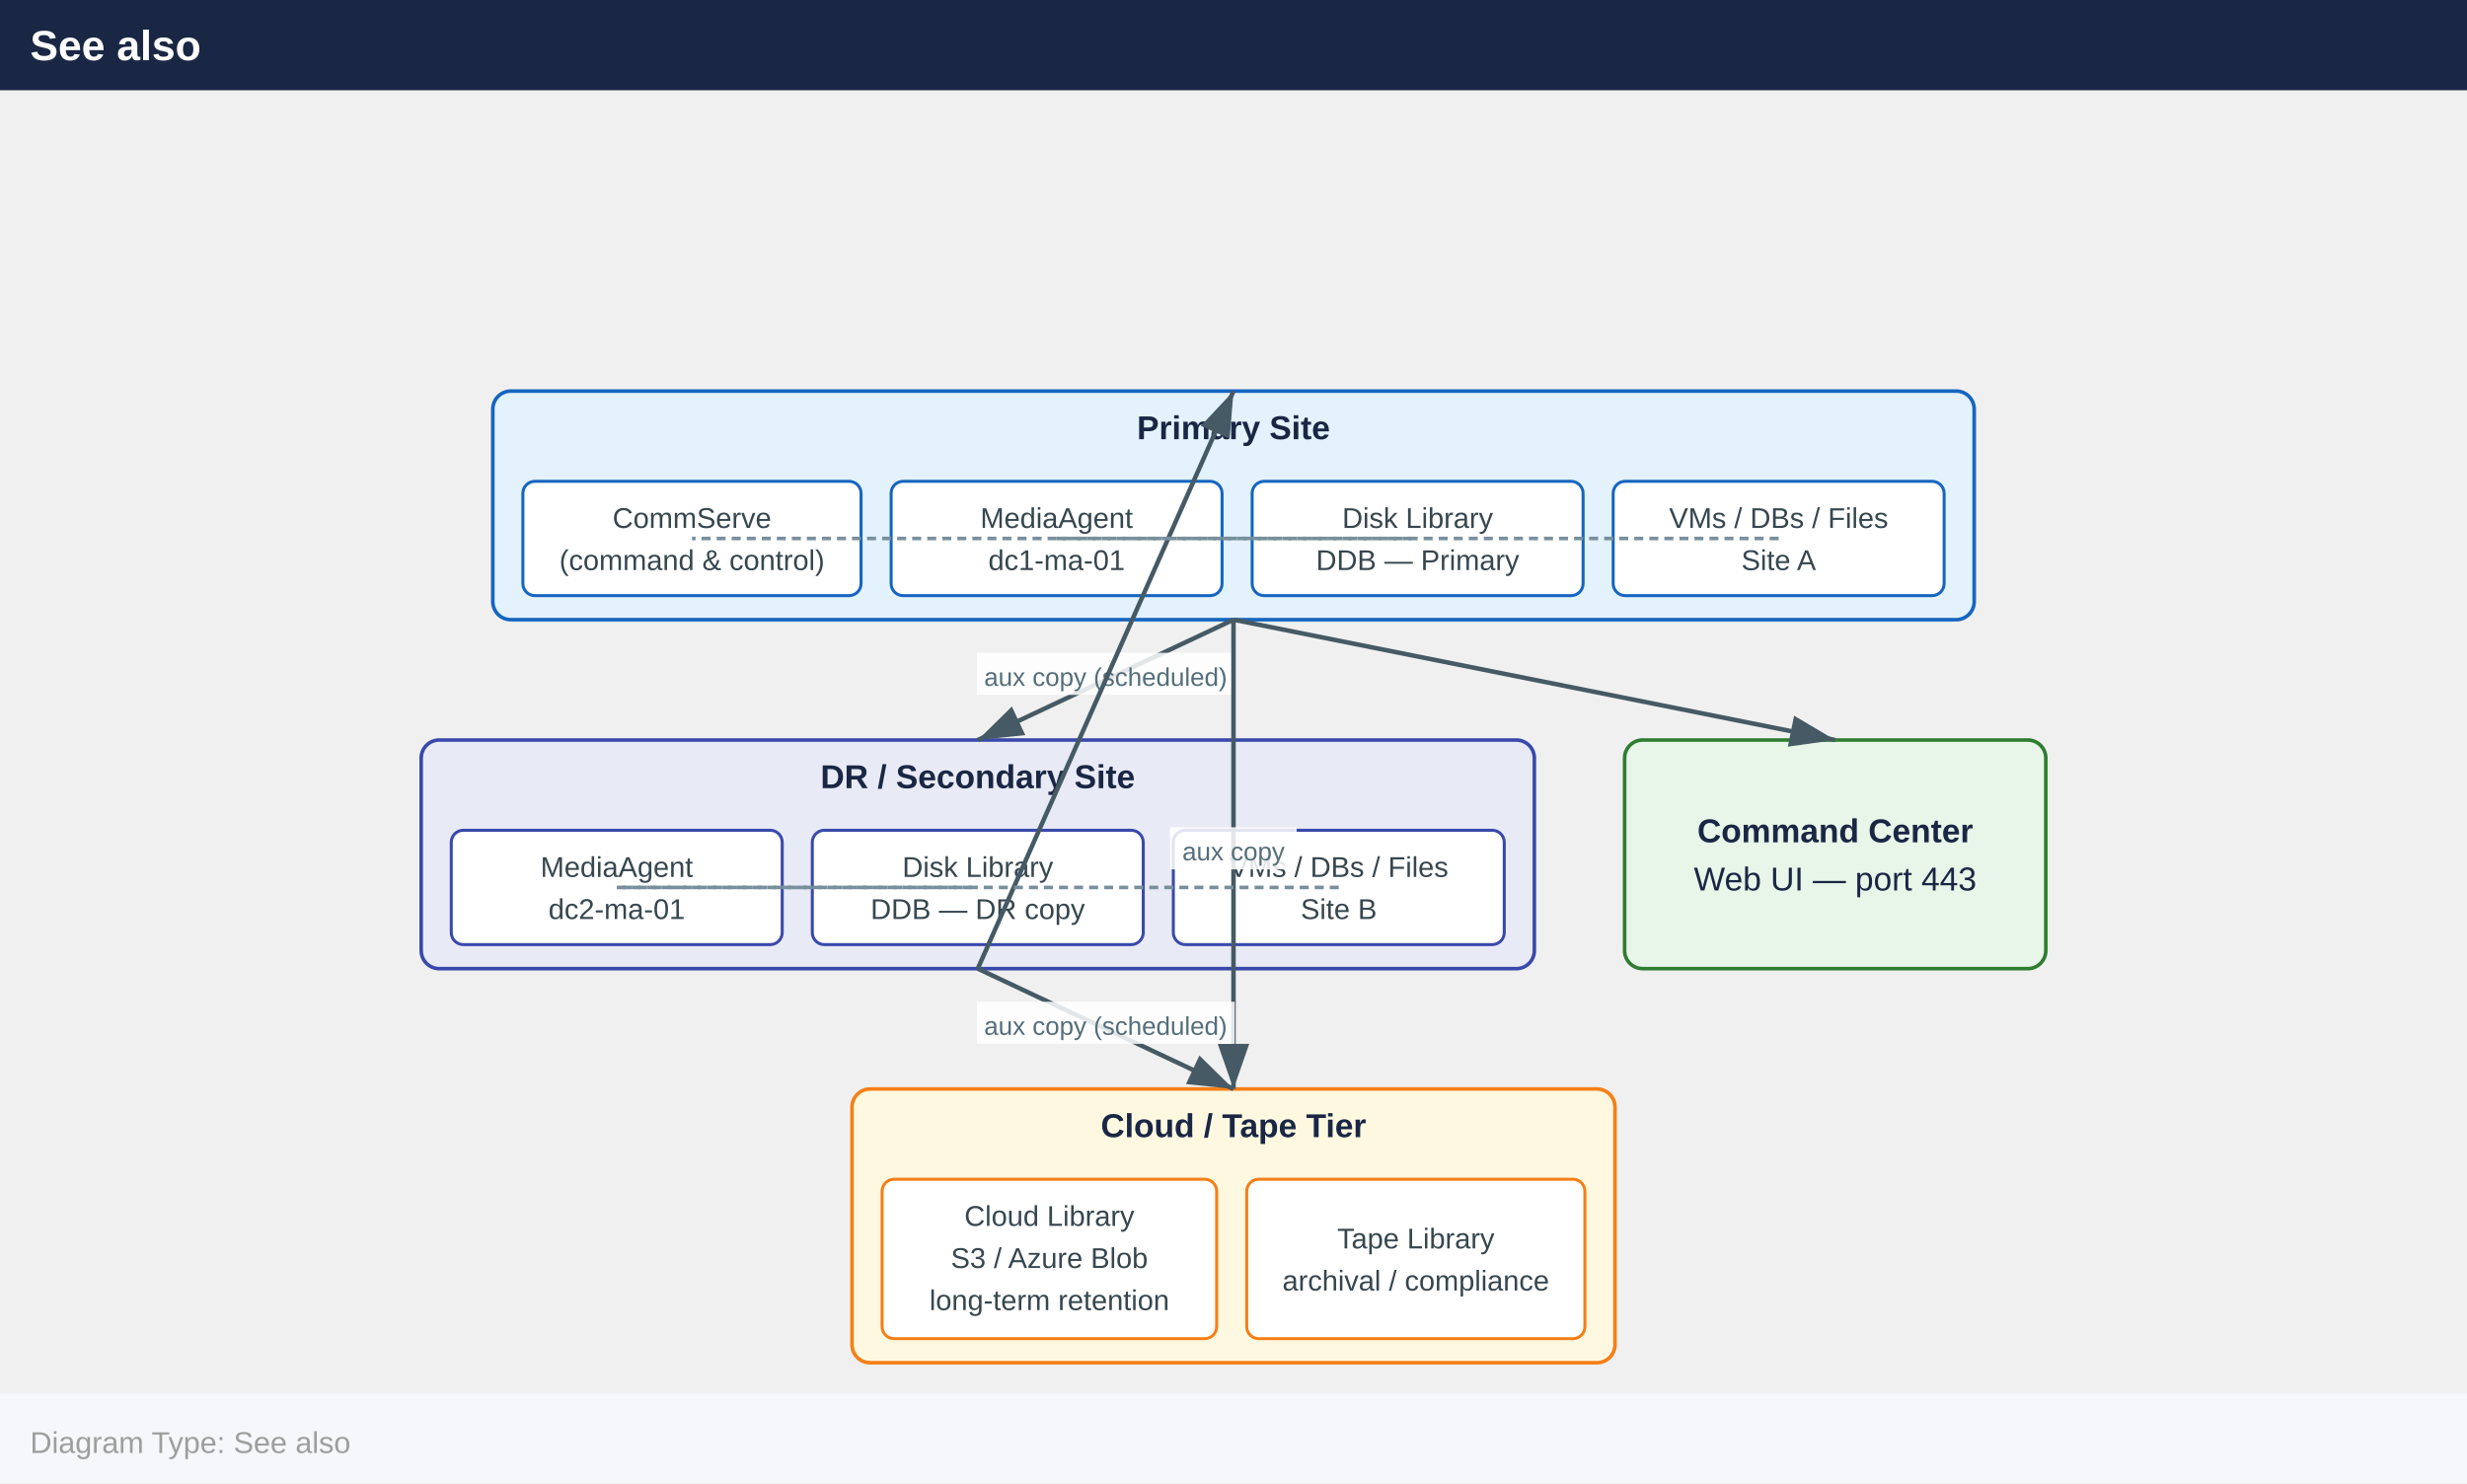
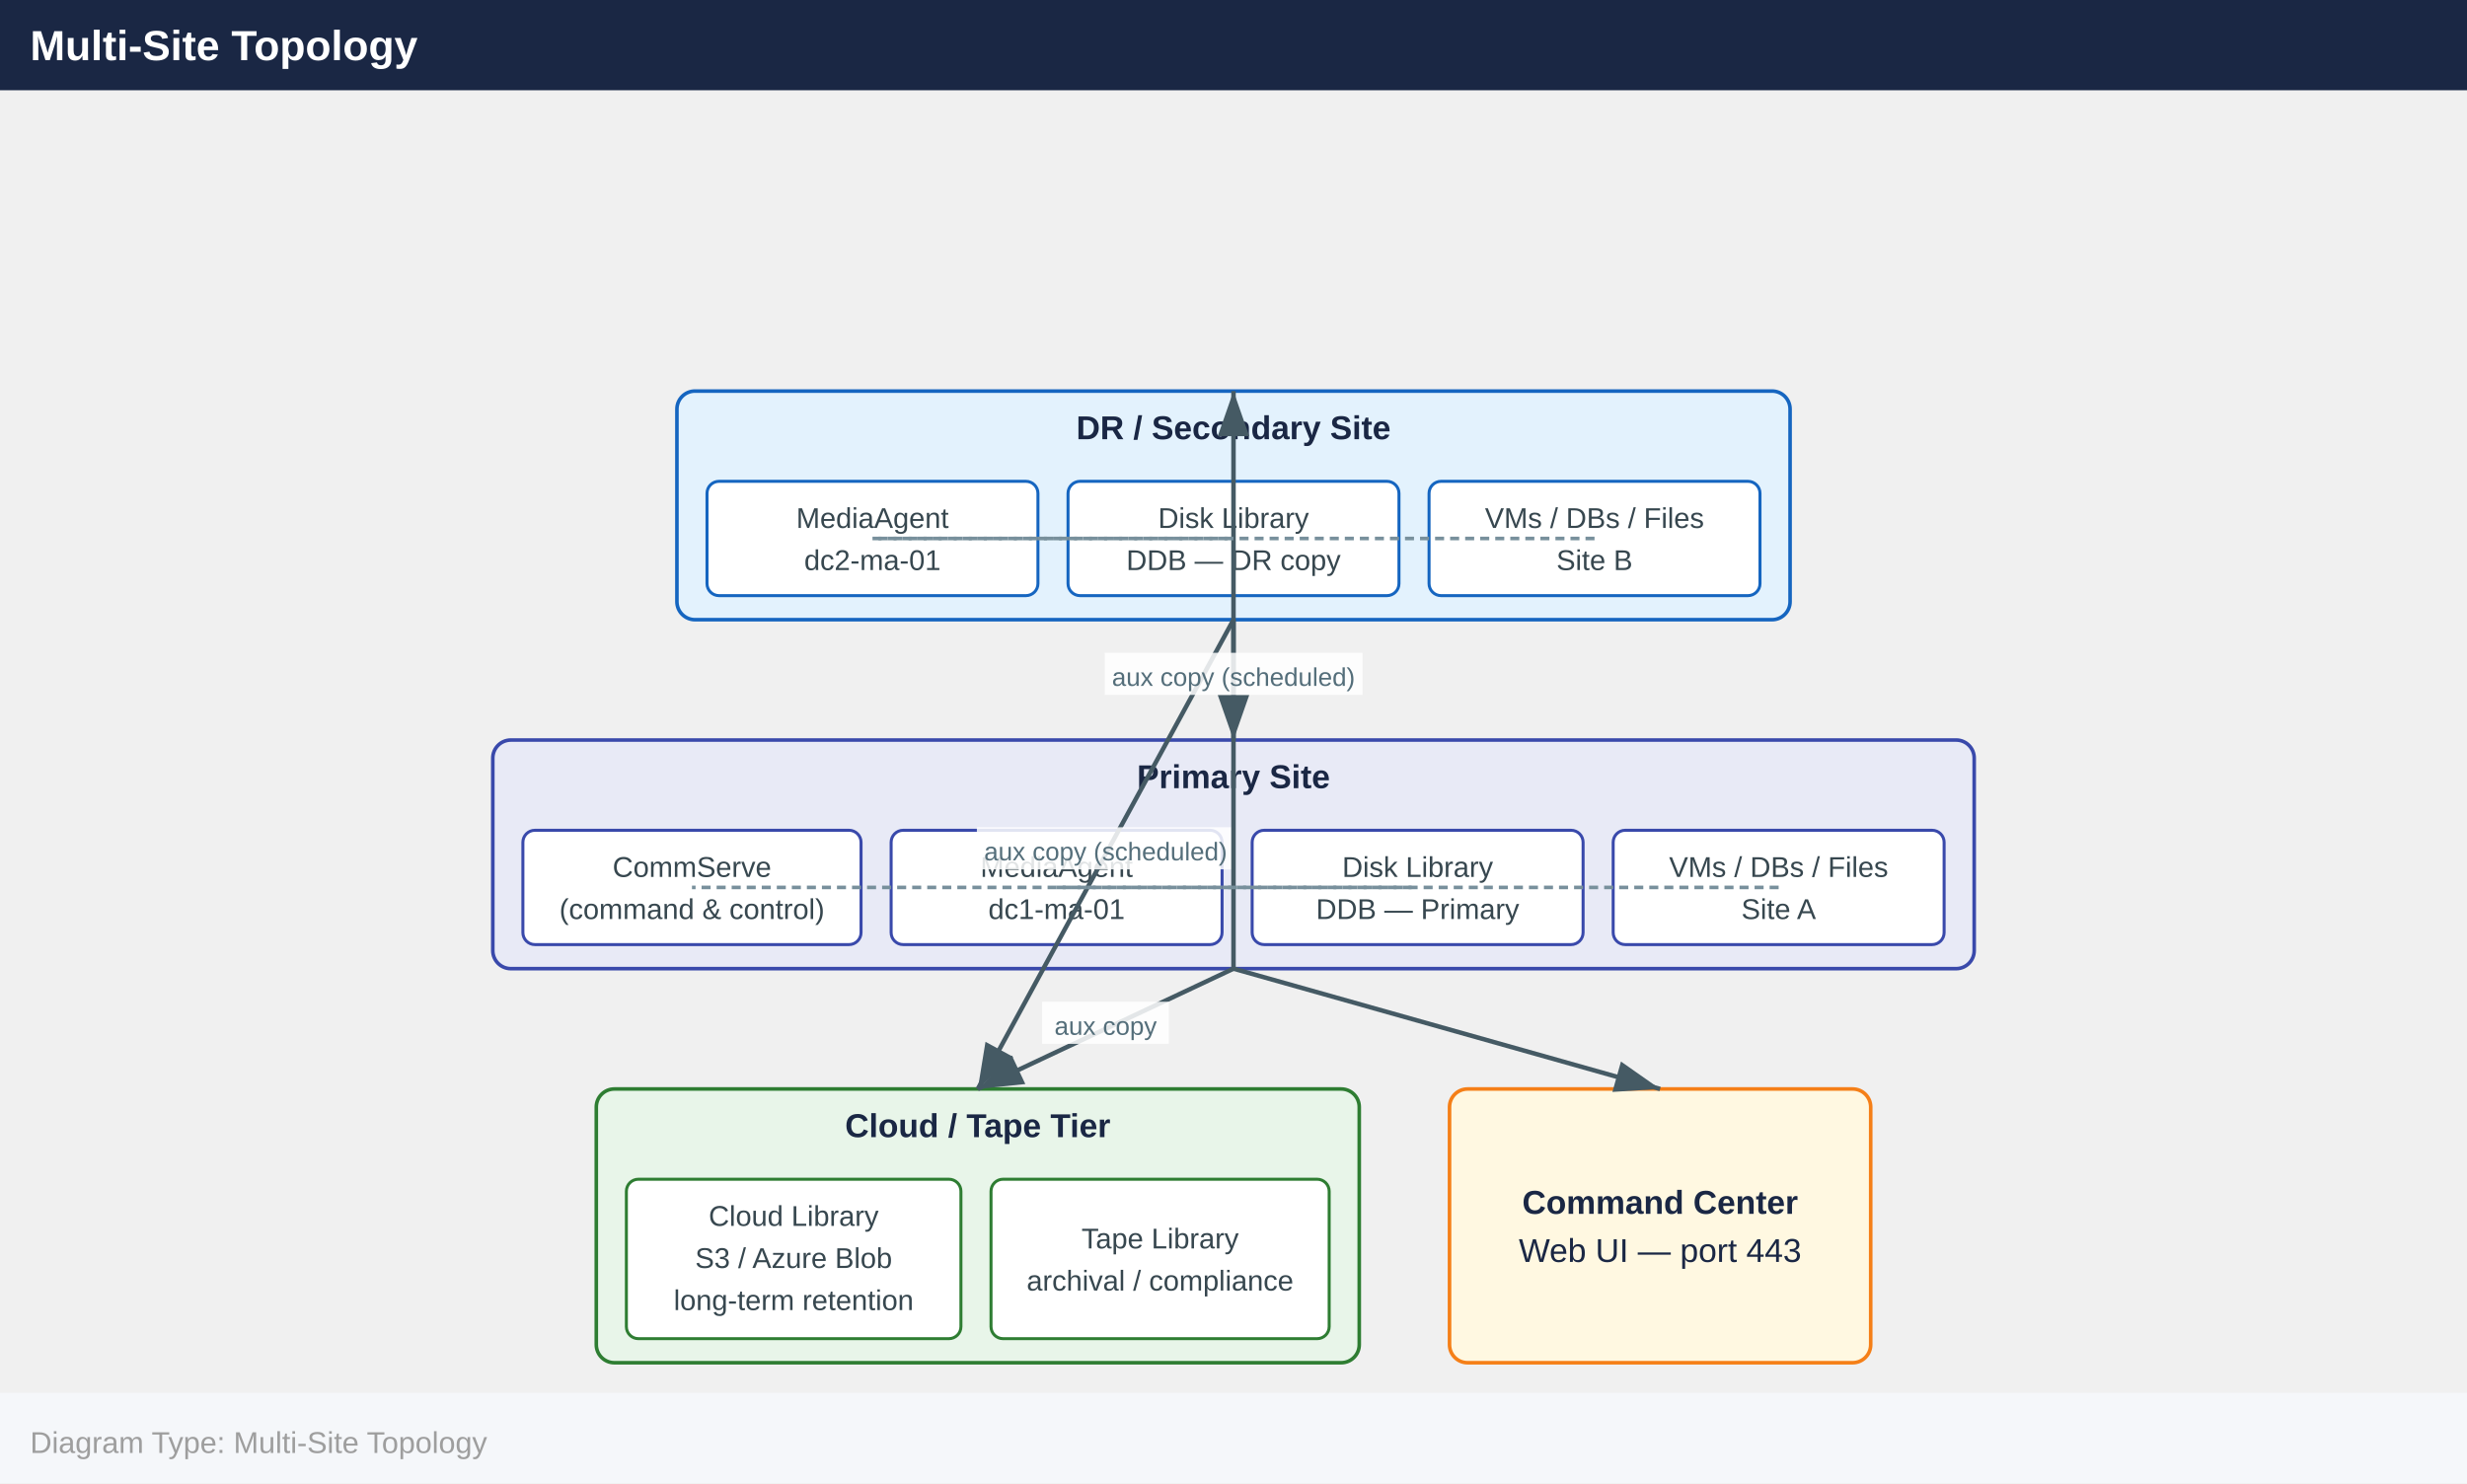
<svg xmlns="http://www.w3.org/2000/svg" width="820" height="493" viewBox="0 0 820 493">
  <defs>
    <marker id="arrowhead" markerWidth="10" markerHeight="7" refX="10" refY="3.5" orient="auto">
      <polygon points="0 0, 10 3.5, 0 7" fill="#455a64" />
    </marker>
  </defs>
  <rect x="0" y="0" width="820" height="30" fill="#1a2744" />
-   <text x="10" y="20" font-family="Arial,Helvetica,sans-serif" font-size="14" font-weight="bold" fill="#ffffff">See also</text>
-   <rect x="163.8" y="130.0" width="492.4" height="76.0" rx="6" fill="#e3f2fd" stroke="#1565c0" stroke-width="1.2" />
-   <text x="410.0" y="146.0" text-anchor="middle" font-family="Arial,Helvetica,sans-serif" font-size="11" font-weight="700" fill="#1a2744">Primary Site</text>
-   <rect x="173.8" y="160.0" width="112.4" height="38.0" rx="4" fill="#ffffff" stroke="#1565c0" stroke-width="1" />
-   <text x="230.0" y="175.5" text-anchor="middle" font-family="Arial,Helvetica,sans-serif" font-size="9.5" fill="#37474f">CommServe</text>
-   <text x="230.0" y="189.5" text-anchor="middle" font-family="Arial,Helvetica,sans-serif" font-size="9.5" fill="#37474f">(command &amp; control)</text>
-   <rect x="296.2" y="160.0" width="110.0" height="38.0" rx="4" fill="#ffffff" stroke="#1565c0" stroke-width="1" />
-   <text x="351.2" y="175.5" text-anchor="middle" font-family="Arial,Helvetica,sans-serif" font-size="9.5" fill="#37474f">MediaAgent</text>
-   <text x="351.2" y="189.5" text-anchor="middle" font-family="Arial,Helvetica,sans-serif" font-size="9.5" fill="#37474f">dc1-ma-01</text>
-   <rect x="416.2" y="160.0" width="110.0" height="38.0" rx="4" fill="#ffffff" stroke="#1565c0" stroke-width="1" />
-   <text x="471.2" y="175.5" text-anchor="middle" font-family="Arial,Helvetica,sans-serif" font-size="9.5" fill="#37474f">Disk Library</text>
-   <text x="471.2" y="189.5" text-anchor="middle" font-family="Arial,Helvetica,sans-serif" font-size="9.5" fill="#37474f">DDB — Primary</text>
-   <rect x="536.2" y="160.0" width="110.0" height="38.0" rx="4" fill="#ffffff" stroke="#1565c0" stroke-width="1" />
-   <text x="591.2" y="175.5" text-anchor="middle" font-family="Arial,Helvetica,sans-serif" font-size="9.5" fill="#37474f">VMs / DBs / Files</text>
-   <text x="591.2" y="189.5" text-anchor="middle" font-family="Arial,Helvetica,sans-serif" font-size="9.5" fill="#37474f">Site A</text>
-   <rect x="140.0" y="246.0" width="370.0" height="76.0" rx="6" fill="#e8eaf6" stroke="#3949ab" stroke-width="1.2" />
-   <text x="325.0" y="262.0" text-anchor="middle" font-family="Arial,Helvetica,sans-serif" font-size="11" font-weight="700" fill="#1a2744">DR / Secondary Site</text>
-   <rect x="150.0" y="276.0" width="110.0" height="38.0" rx="4" fill="#ffffff" stroke="#3949ab" stroke-width="1" />
-   <text x="205.0" y="291.5" text-anchor="middle" font-family="Arial,Helvetica,sans-serif" font-size="9.5" fill="#37474f">MediaAgent</text>
-   <text x="205.0" y="305.5" text-anchor="middle" font-family="Arial,Helvetica,sans-serif" font-size="9.5" fill="#37474f">dc2-ma-01</text>
-   <rect x="270.0" y="276.0" width="110.0" height="38.0" rx="4" fill="#ffffff" stroke="#3949ab" stroke-width="1" />
-   <text x="325.0" y="291.5" text-anchor="middle" font-family="Arial,Helvetica,sans-serif" font-size="9.5" fill="#37474f">Disk Library</text>
-   <text x="325.0" y="305.5" text-anchor="middle" font-family="Arial,Helvetica,sans-serif" font-size="9.5" fill="#37474f">DDB — DR copy</text>
-   <rect x="390.0" y="276.0" width="110.0" height="38.0" rx="4" fill="#ffffff" stroke="#3949ab" stroke-width="1" />
-   <text x="445.0" y="291.5" text-anchor="middle" font-family="Arial,Helvetica,sans-serif" font-size="9.5" fill="#37474f">VMs / DBs / Files</text>
-   <text x="445.0" y="305.5" text-anchor="middle" font-family="Arial,Helvetica,sans-serif" font-size="9.5" fill="#37474f">Site B</text>
-   <rect x="540.0" y="246.0" width="140.0" height="76.0" rx="6" fill="#e8f5e9" stroke="#2e7d32" stroke-width="1.2" />
-   <text x="610.0" y="280.0" text-anchor="middle" font-family="Arial,Helvetica,sans-serif" font-size="11" font-weight="700" fill="#1a2744">Command Center</text>
-   <text x="610.0" y="296.0" text-anchor="middle" font-family="Arial,Helvetica,sans-serif" font-size="11" font-weight="400" fill="#1a2744">Web UI — port 443</text>
-   <rect x="283.2" y="362.0" width="253.6" height="91.0" rx="6" fill="#fff8e1" stroke="#f57f17" stroke-width="1.2" />
-   <text x="410.0" y="378.0" text-anchor="middle" font-family="Arial,Helvetica,sans-serif" font-size="11" font-weight="700" fill="#1a2744">Cloud / Tape Tier</text>
-   <rect x="293.2" y="392.0" width="111.2" height="53.0" rx="4" fill="#ffffff" stroke="#f57f17" stroke-width="1" />
-   <text x="348.8" y="407.5" text-anchor="middle" font-family="Arial,Helvetica,sans-serif" font-size="9.5" fill="#37474f">Cloud Library</text>
-   <text x="348.8" y="421.5" text-anchor="middle" font-family="Arial,Helvetica,sans-serif" font-size="9.5" fill="#37474f">S3 / Azure Blob</text>
-   <text x="348.8" y="435.5" text-anchor="middle" font-family="Arial,Helvetica,sans-serif" font-size="9.5" fill="#37474f">long-term retention</text>
-   <rect x="414.4" y="392.0" width="112.4" height="53.0" rx="4" fill="#ffffff" stroke="#f57f17" stroke-width="1" />
-   <text x="470.6" y="415.0" text-anchor="middle" font-family="Arial,Helvetica,sans-serif" font-size="9.5" fill="#37474f">Tape Library</text>
-   <text x="470.6" y="429.0" text-anchor="middle" font-family="Arial,Helvetica,sans-serif" font-size="9.5" fill="#37474f">archival / compliance</text>
-   <line x1="410.0" y1="206.0" x2="610.0" y2="246.0" stroke="#455a64" stroke-width="1.5" marker-end="url(#arrowhead)" />
-   <line x1="410.0" y1="206.0" x2="325.0" y2="246.0" stroke="#455a64" stroke-width="1.5" marker-end="url(#arrowhead)" />
-   <rect x="324.7" y="217.0" width="85.7" height="14" fill="#ffffff" opacity="0.85" />
-   <text x="367.5" y="228.0" text-anchor="middle" font-family="Arial,Helvetica,sans-serif" font-size="8.5" fill="#546e7a">aux copy (scheduled)</text>
-   <line x1="410.0" y1="206.0" x2="410.0" y2="362.0" stroke="#455a64" stroke-width="1.5" marker-end="url(#arrowhead)" />
-   <rect x="388.9" y="275.0" width="42.1" height="14" fill="#ffffff" opacity="0.85" />
-   <text x="410.0" y="286.0" text-anchor="middle" font-family="Arial,Helvetica,sans-serif" font-size="8.5" fill="#546e7a">aux copy</text>
-   <line x1="325.0" y1="322.0" x2="410.0" y2="130.0" stroke="#455a64" stroke-width="1.5" marker-end="url(#arrowhead)" />
-   <line x1="325.0" y1="322.0" x2="410.0" y2="362.0" stroke="#455a64" stroke-width="1.5" marker-end="url(#arrowhead)" />
-   <rect x="324.7" y="333.0" width="85.7" height="14" fill="#ffffff" opacity="0.85" />
-   <text x="367.5" y="344.0" text-anchor="middle" font-family="Arial,Helvetica,sans-serif" font-size="8.5" fill="#546e7a">aux copy (scheduled)</text>
-   <line x1="591.2" y1="179.0" x2="351.2" y2="179.0" stroke="#78909c" stroke-width="1.2" stroke-dasharray="3,2" />
-   <line x1="351.2" y1="179.0" x2="471.2" y2="179.0" stroke="#78909c" stroke-width="1.2" stroke-dasharray="3,2" />
-   <line x1="351.2" y1="179.0" x2="230.0" y2="179.0" stroke="#78909c" stroke-width="1.2" stroke-dasharray="3,2" />
-   <line x1="445.0" y1="295.0" x2="205.0" y2="295.0" stroke="#78909c" stroke-width="1.2" stroke-dasharray="3,2" />
-   <line x1="205.0" y1="295.0" x2="325.0" y2="295.0" stroke="#78909c" stroke-width="1.2" stroke-dasharray="3,2" />
+   <text x="10" y="20" font-family="Arial,Helvetica,sans-serif" font-size="14" font-weight="bold" fill="#ffffff">Multi-Site Topology</text>
+   <rect x="225.0" y="130.0" width="370.0" height="76.0" rx="6" fill="#e3f2fd" stroke="#1565c0" stroke-width="1.2" />
+   <text x="410.0" y="146.0" text-anchor="middle" font-family="Arial,Helvetica,sans-serif" font-size="11" font-weight="700" fill="#1a2744">DR / Secondary Site</text>
+   <rect x="235.0" y="160.0" width="110.0" height="38.0" rx="4" fill="#ffffff" stroke="#1565c0" stroke-width="1" />
+   <text x="290.0" y="175.5" text-anchor="middle" font-family="Arial,Helvetica,sans-serif" font-size="9.5" fill="#37474f">MediaAgent</text>
+   <text x="290.0" y="189.5" text-anchor="middle" font-family="Arial,Helvetica,sans-serif" font-size="9.5" fill="#37474f">dc2-ma-01</text>
+   <rect x="355.0" y="160.0" width="110.0" height="38.0" rx="4" fill="#ffffff" stroke="#1565c0" stroke-width="1" />
+   <text x="410.0" y="175.5" text-anchor="middle" font-family="Arial,Helvetica,sans-serif" font-size="9.5" fill="#37474f">Disk Library</text>
+   <text x="410.0" y="189.5" text-anchor="middle" font-family="Arial,Helvetica,sans-serif" font-size="9.5" fill="#37474f">DDB — DR copy</text>
+   <rect x="475.0" y="160.0" width="110.0" height="38.0" rx="4" fill="#ffffff" stroke="#1565c0" stroke-width="1" />
+   <text x="530.0" y="175.5" text-anchor="middle" font-family="Arial,Helvetica,sans-serif" font-size="9.5" fill="#37474f">VMs / DBs / Files</text>
+   <text x="530.0" y="189.5" text-anchor="middle" font-family="Arial,Helvetica,sans-serif" font-size="9.5" fill="#37474f">Site B</text>
+   <rect x="163.8" y="246.0" width="492.4" height="76.0" rx="6" fill="#e8eaf6" stroke="#3949ab" stroke-width="1.2" />
+   <text x="410.0" y="262.0" text-anchor="middle" font-family="Arial,Helvetica,sans-serif" font-size="11" font-weight="700" fill="#1a2744">Primary Site</text>
+   <rect x="173.8" y="276.0" width="112.4" height="38.0" rx="4" fill="#ffffff" stroke="#3949ab" stroke-width="1" />
+   <text x="230.0" y="291.5" text-anchor="middle" font-family="Arial,Helvetica,sans-serif" font-size="9.5" fill="#37474f">CommServe</text>
+   <text x="230.0" y="305.5" text-anchor="middle" font-family="Arial,Helvetica,sans-serif" font-size="9.5" fill="#37474f">(command &amp; control)</text>
+   <rect x="296.2" y="276.0" width="110.0" height="38.0" rx="4" fill="#ffffff" stroke="#3949ab" stroke-width="1" />
+   <text x="351.2" y="291.5" text-anchor="middle" font-family="Arial,Helvetica,sans-serif" font-size="9.5" fill="#37474f">MediaAgent</text>
+   <text x="351.2" y="305.5" text-anchor="middle" font-family="Arial,Helvetica,sans-serif" font-size="9.5" fill="#37474f">dc1-ma-01</text>
+   <rect x="416.2" y="276.0" width="110.0" height="38.0" rx="4" fill="#ffffff" stroke="#3949ab" stroke-width="1" />
+   <text x="471.2" y="291.5" text-anchor="middle" font-family="Arial,Helvetica,sans-serif" font-size="9.5" fill="#37474f">Disk Library</text>
+   <text x="471.2" y="305.5" text-anchor="middle" font-family="Arial,Helvetica,sans-serif" font-size="9.5" fill="#37474f">DDB — Primary</text>
+   <rect x="536.2" y="276.0" width="110.0" height="38.0" rx="4" fill="#ffffff" stroke="#3949ab" stroke-width="1" />
+   <text x="591.2" y="291.5" text-anchor="middle" font-family="Arial,Helvetica,sans-serif" font-size="9.5" fill="#37474f">VMs / DBs / Files</text>
+   <text x="591.2" y="305.5" text-anchor="middle" font-family="Arial,Helvetica,sans-serif" font-size="9.5" fill="#37474f">Site A</text>
+   <rect x="198.2" y="362.0" width="253.6" height="91.0" rx="6" fill="#e8f5e9" stroke="#2e7d32" stroke-width="1.2" />
+   <text x="325.0" y="378.0" text-anchor="middle" font-family="Arial,Helvetica,sans-serif" font-size="11" font-weight="700" fill="#1a2744">Cloud / Tape Tier</text>
+   <rect x="208.2" y="392.0" width="111.2" height="53.0" rx="4" fill="#ffffff" stroke="#2e7d32" stroke-width="1" />
+   <text x="263.8" y="407.5" text-anchor="middle" font-family="Arial,Helvetica,sans-serif" font-size="9.5" fill="#37474f">Cloud Library</text>
+   <text x="263.8" y="421.5" text-anchor="middle" font-family="Arial,Helvetica,sans-serif" font-size="9.5" fill="#37474f">S3 / Azure Blob</text>
+   <text x="263.8" y="435.5" text-anchor="middle" font-family="Arial,Helvetica,sans-serif" font-size="9.5" fill="#37474f">long-term retention</text>
+   <rect x="329.4" y="392.0" width="112.4" height="53.0" rx="4" fill="#ffffff" stroke="#2e7d32" stroke-width="1" />
+   <text x="385.6" y="415.0" text-anchor="middle" font-family="Arial,Helvetica,sans-serif" font-size="9.5" fill="#37474f">Tape Library</text>
+   <text x="385.6" y="429.0" text-anchor="middle" font-family="Arial,Helvetica,sans-serif" font-size="9.5" fill="#37474f">archival / compliance</text>
+   <rect x="481.8" y="362.0" width="140.0" height="91.0" rx="6" fill="#fff8e1" stroke="#f57f17" stroke-width="1.2" />
+   <text x="551.8" y="403.5" text-anchor="middle" font-family="Arial,Helvetica,sans-serif" font-size="11" font-weight="700" fill="#1a2744">Command Center</text>
+   <text x="551.8" y="419.5" text-anchor="middle" font-family="Arial,Helvetica,sans-serif" font-size="11" font-weight="400" fill="#1a2744">Web UI — port 443</text>
+   <line x1="410.0" y1="206.0" x2="410.0" y2="246.0" stroke="#455a64" stroke-width="1.5" marker-end="url(#arrowhead)" />
+   <line x1="410.0" y1="206.0" x2="325.0" y2="362.0" stroke="#455a64" stroke-width="1.5" marker-end="url(#arrowhead)" />
+   <rect x="324.7" y="275.0" width="85.7" height="14" fill="#ffffff" opacity="0.85" />
+   <text x="367.5" y="286.0" text-anchor="middle" font-family="Arial,Helvetica,sans-serif" font-size="8.5" fill="#546e7a">aux copy (scheduled)</text>
+   <line x1="410.0" y1="322.0" x2="410.0" y2="130.0" stroke="#455a64" stroke-width="1.5" marker-end="url(#arrowhead)" />
+   <rect x="367.2" y="217.0" width="85.7" height="14" fill="#ffffff" opacity="0.85" />
+   <text x="410.0" y="228.0" text-anchor="middle" font-family="Arial,Helvetica,sans-serif" font-size="8.5" fill="#546e7a">aux copy (scheduled)</text>
+   <line x1="410.0" y1="322.0" x2="325.0" y2="362.0" stroke="#455a64" stroke-width="1.5" marker-end="url(#arrowhead)" />
+   <rect x="346.4" y="333.0" width="42.1" height="14" fill="#ffffff" opacity="0.85" />
+   <text x="367.5" y="344.0" text-anchor="middle" font-family="Arial,Helvetica,sans-serif" font-size="8.5" fill="#546e7a">aux copy</text>
+   <line x1="410.0" y1="322.0" x2="551.8" y2="362.0" stroke="#455a64" stroke-width="1.5" marker-end="url(#arrowhead)" />
+   <line x1="591.2" y1="295.0" x2="351.2" y2="295.0" stroke="#78909c" stroke-width="1.2" stroke-dasharray="3,2" />
+   <line x1="351.2" y1="295.0" x2="471.2" y2="295.0" stroke="#78909c" stroke-width="1.2" stroke-dasharray="3,2" />
+   <line x1="351.2" y1="295.0" x2="230.0" y2="295.0" stroke="#78909c" stroke-width="1.2" stroke-dasharray="3,2" />
+   <line x1="530.0" y1="179.0" x2="290.0" y2="179.0" stroke="#78909c" stroke-width="1.2" stroke-dasharray="3,2" />
+   <line x1="290.0" y1="179.0" x2="410.0" y2="179.0" stroke="#78909c" stroke-width="1.2" stroke-dasharray="3,2" />
  <rect x="0" y="463.0" width="820" height="30" fill="#f5f7fa" />
-   <text x="10" y="483.0" font-family="Arial,Helvetica,sans-serif" font-size="10" fill="#9e9e9e">Diagram Type: See also</text>
+   <text x="10" y="483.0" font-family="Arial,Helvetica,sans-serif" font-size="10" fill="#9e9e9e">Diagram Type: Multi-Site Topology</text>
</svg>
